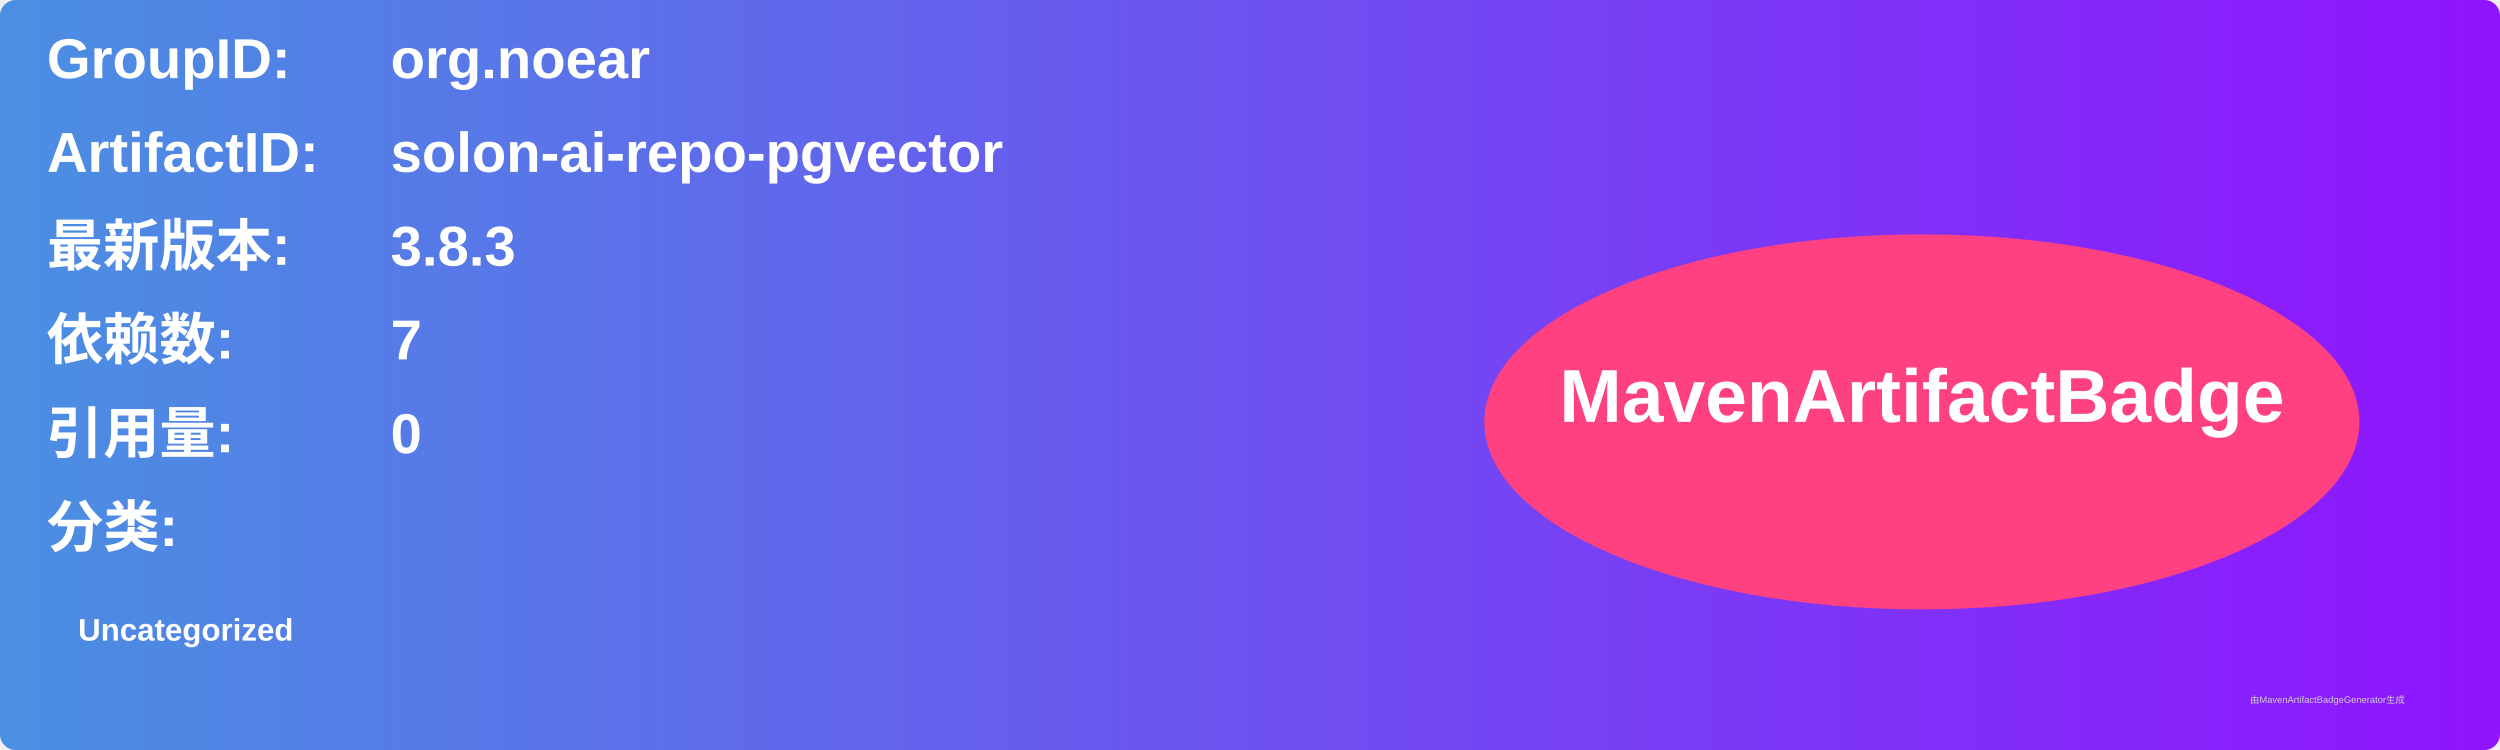
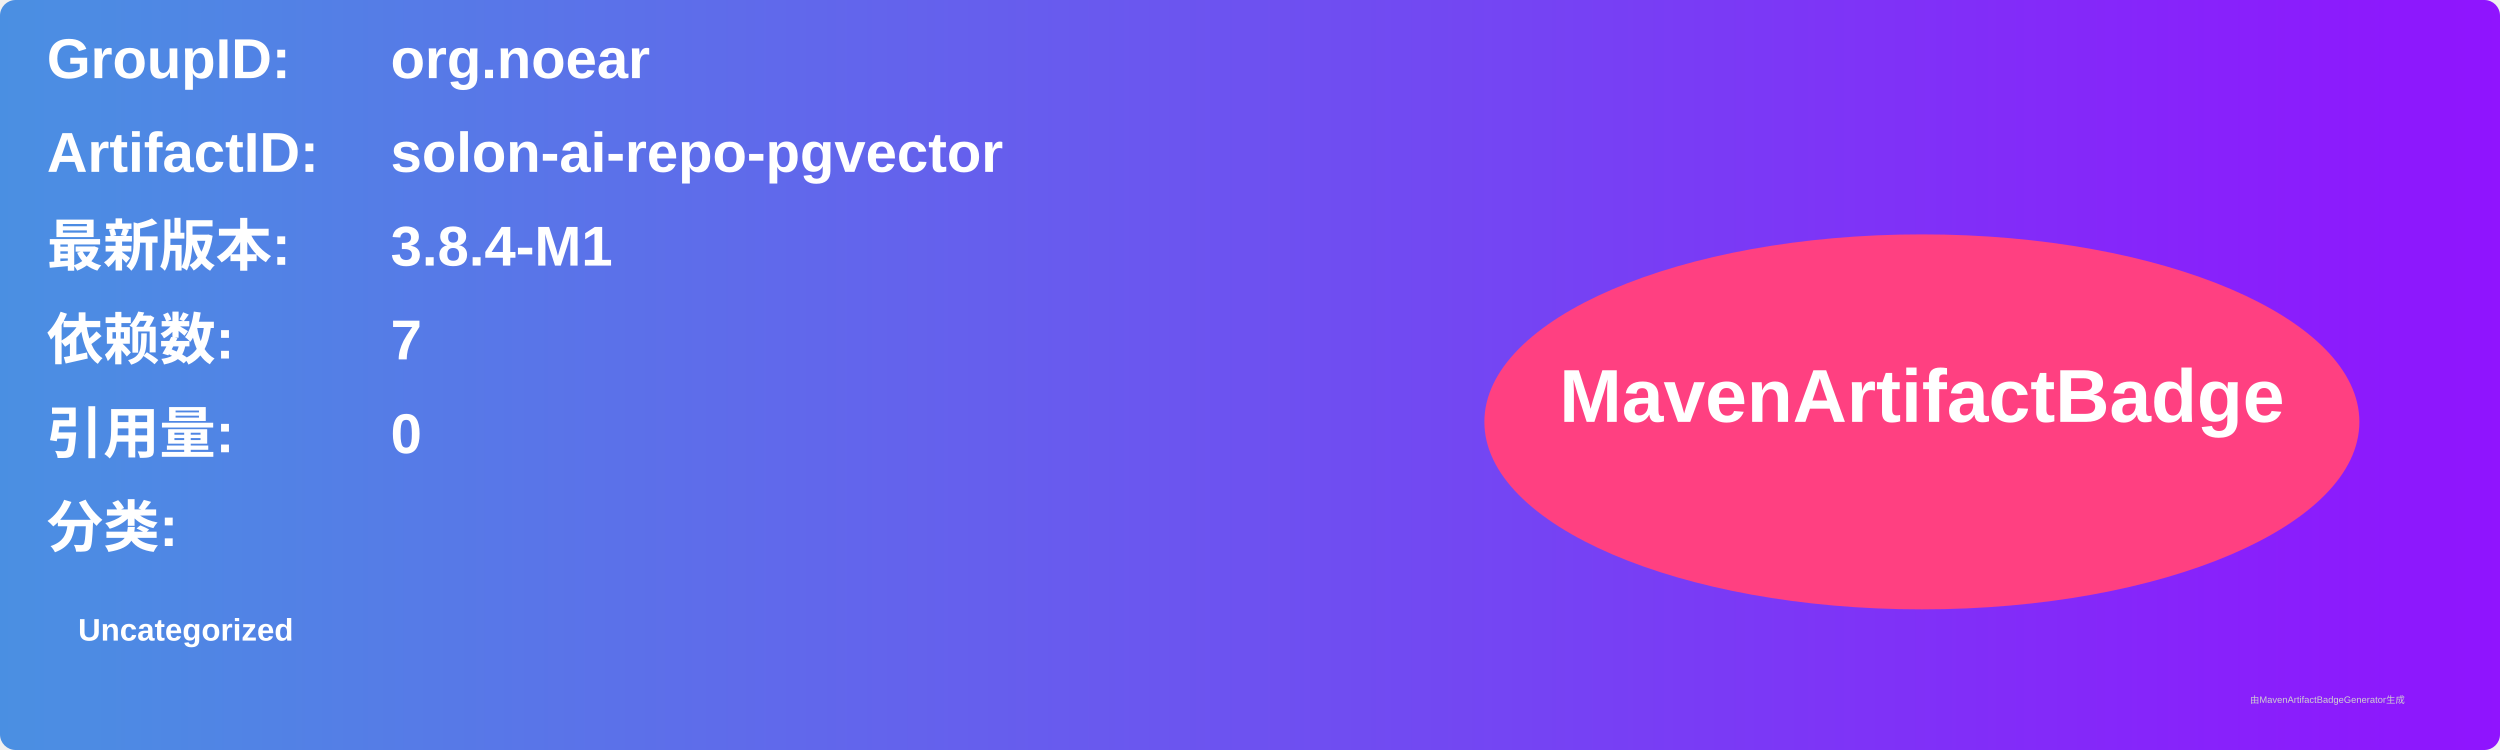
<svg xmlns="http://www.w3.org/2000/svg" width="800" height="240" viewBox="0 0 800 240">
  <linearGradient id="grad" x1="0%" y1="0%" x2="100%" y2="0%">
    <stop offset="0%" stop-color="#4a90e2" />
    <stop offset="100%" stop-color="#9013fe" />
  </linearGradient>
  <rect width="100%" height="100%" rx="5" ry="5" fill="url(#grad)" />
  <g transform="translate(15, 15)">
    <text x="0" y="10" font-family="Arial" font-size="18" fill="white" font-weight="bold" width="260">GroupID:</text>
    <text x="110" y="10" font-family="Arial" font-size="18" fill="white" font-weight="bold" width="460">org.noear</text>
    <text x="0" y="40" font-family="Arial" font-size="18" fill="white" font-weight="bold" width="260">ArtifactID:</text>
    <text x="110" y="40" font-family="Arial" font-size="18" fill="white" font-weight="bold" width="460">solon-ai-repo-pgvector</text>
    <text x="0" y="70" font-family="Arial" font-size="18" fill="white" font-weight="bold">最新版本:</text>
    <text x="110" y="70" font-family="Arial" font-size="18" fill="white" font-weight="bold">
-       <tspan font-weight="bold">3.8.3</tspan>
+       <tspan font-weight="bold">3.8.4-M1</tspan>
    </text>
    <text x="0" y="100" font-family="Arial" font-size="18" fill="white" font-weight="bold">依赖数: </text>
    <text x="110" y="100" font-family="Arial" font-size="18" fill="white">
      <tspan font-weight="bold">7</tspan>
    </text>
    <text x="0" y="130" font-family="Arial" font-size="18" fill="white" font-weight="bold">引用量: </text>
    <text x="110" y="130" font-family="Arial" font-size="18" fill="white">
      <tspan font-weight="bold">0</tspan>
    </text>
    <text x="0" y="160" font-family="Arial" font-size="18" fill="white" font-weight="bold">分类:</text>
    <text x="10" y="190" font-family="Arial" font-size="10" fill="white">
      <tspan font-weight="bold">Uncategorized</tspan>
    </text>
    <ellipse cx="600" cy="120" rx="140" ry="60" fill="#ff4081" />
    <text x="600" y="120" text-anchor="middle" font-family="Arial" font-size="24" fill="white" font-weight="bold">MavenArtifactBadge</text>
  </g>
  <text x="720" y="225" font-family="Arial" font-size="3" fill="#d0d0d0">由MavenArtifactBadgeGenerator生成</text>
</svg>
